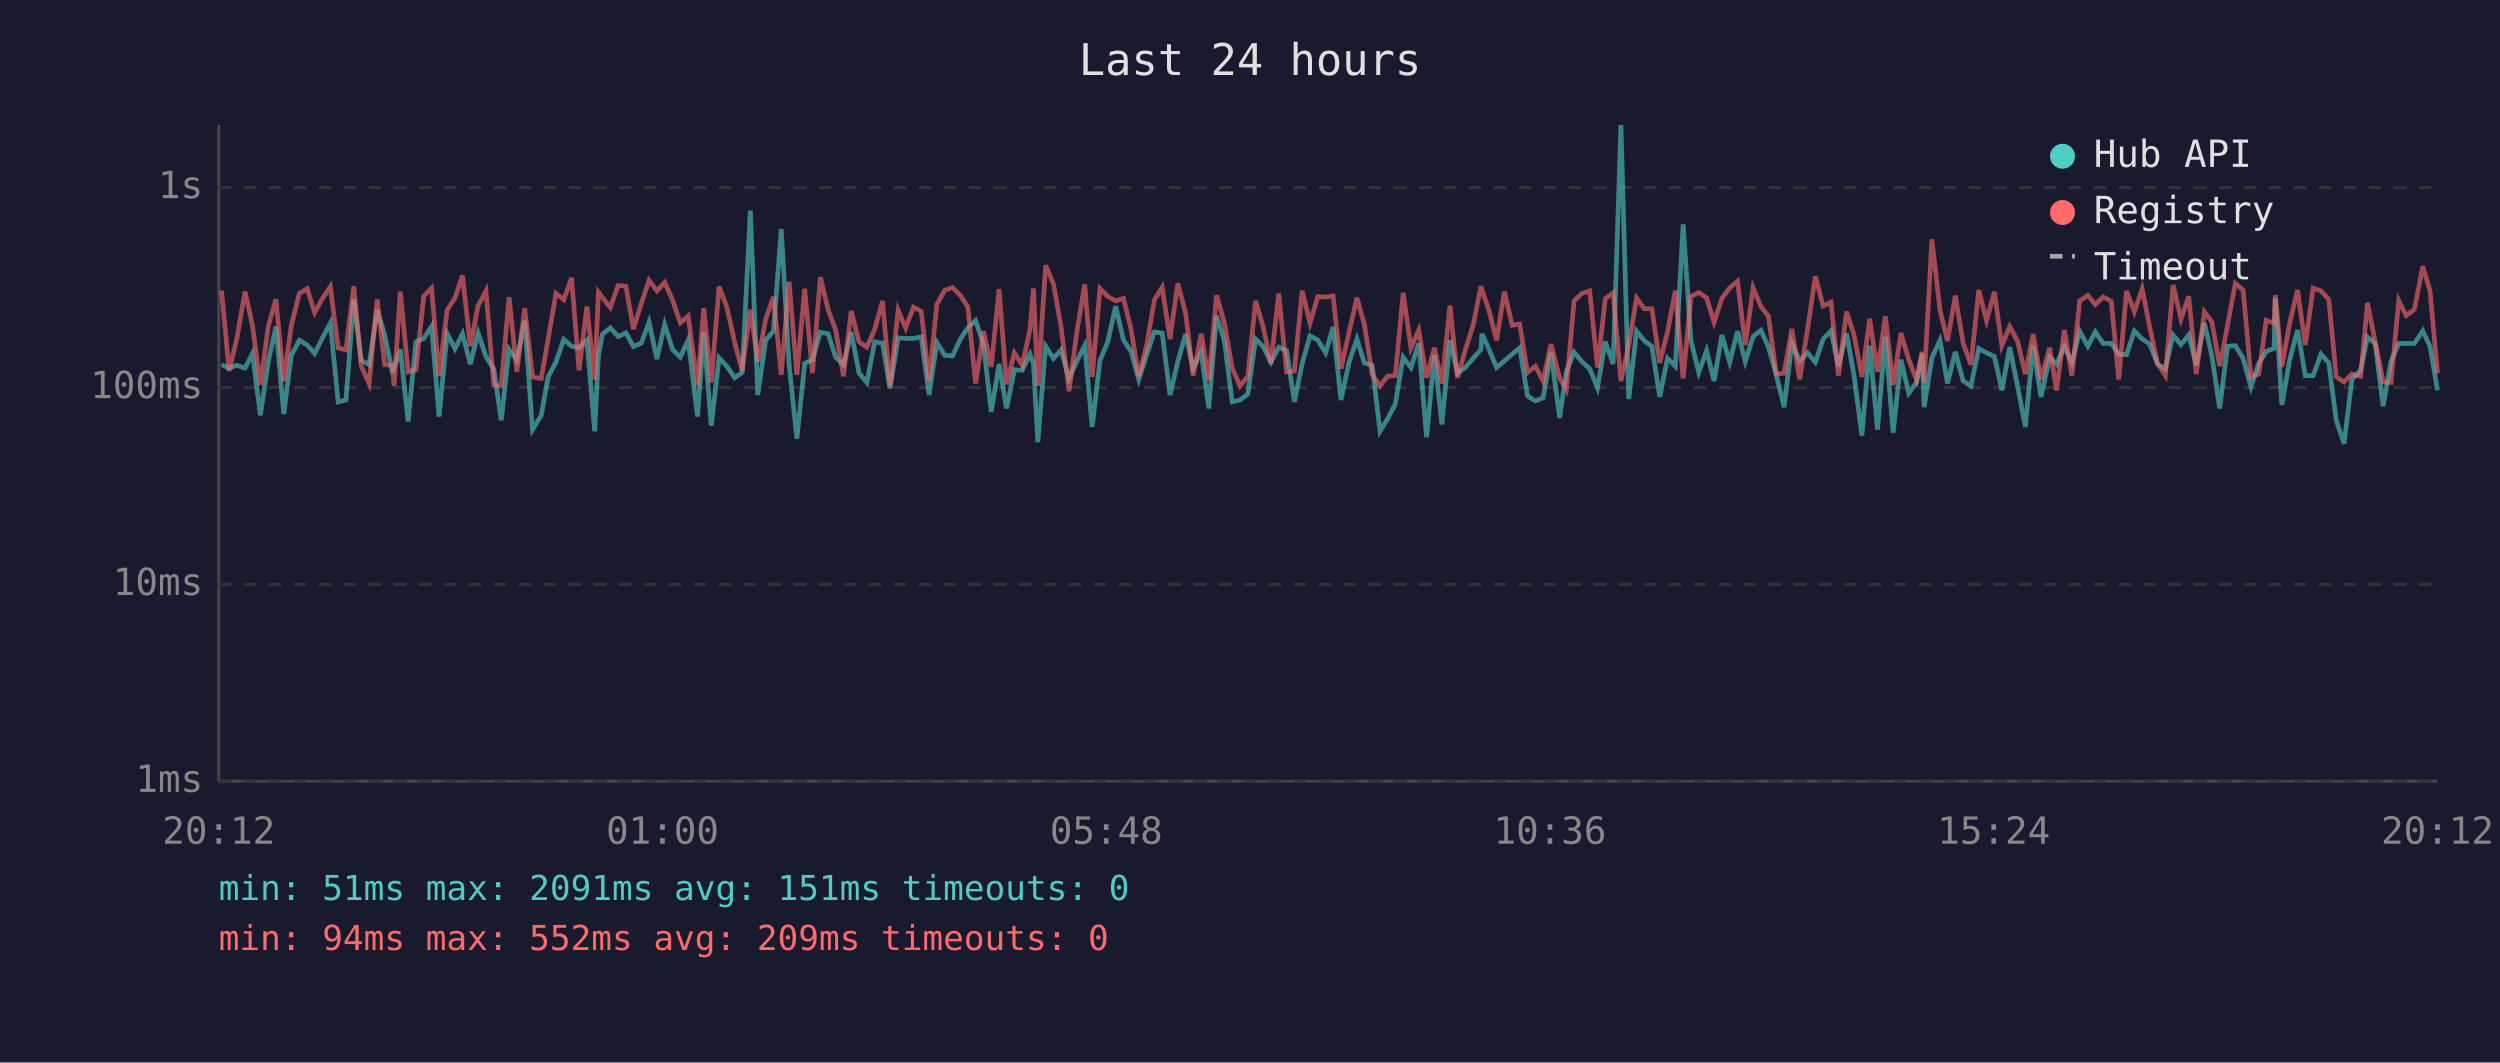
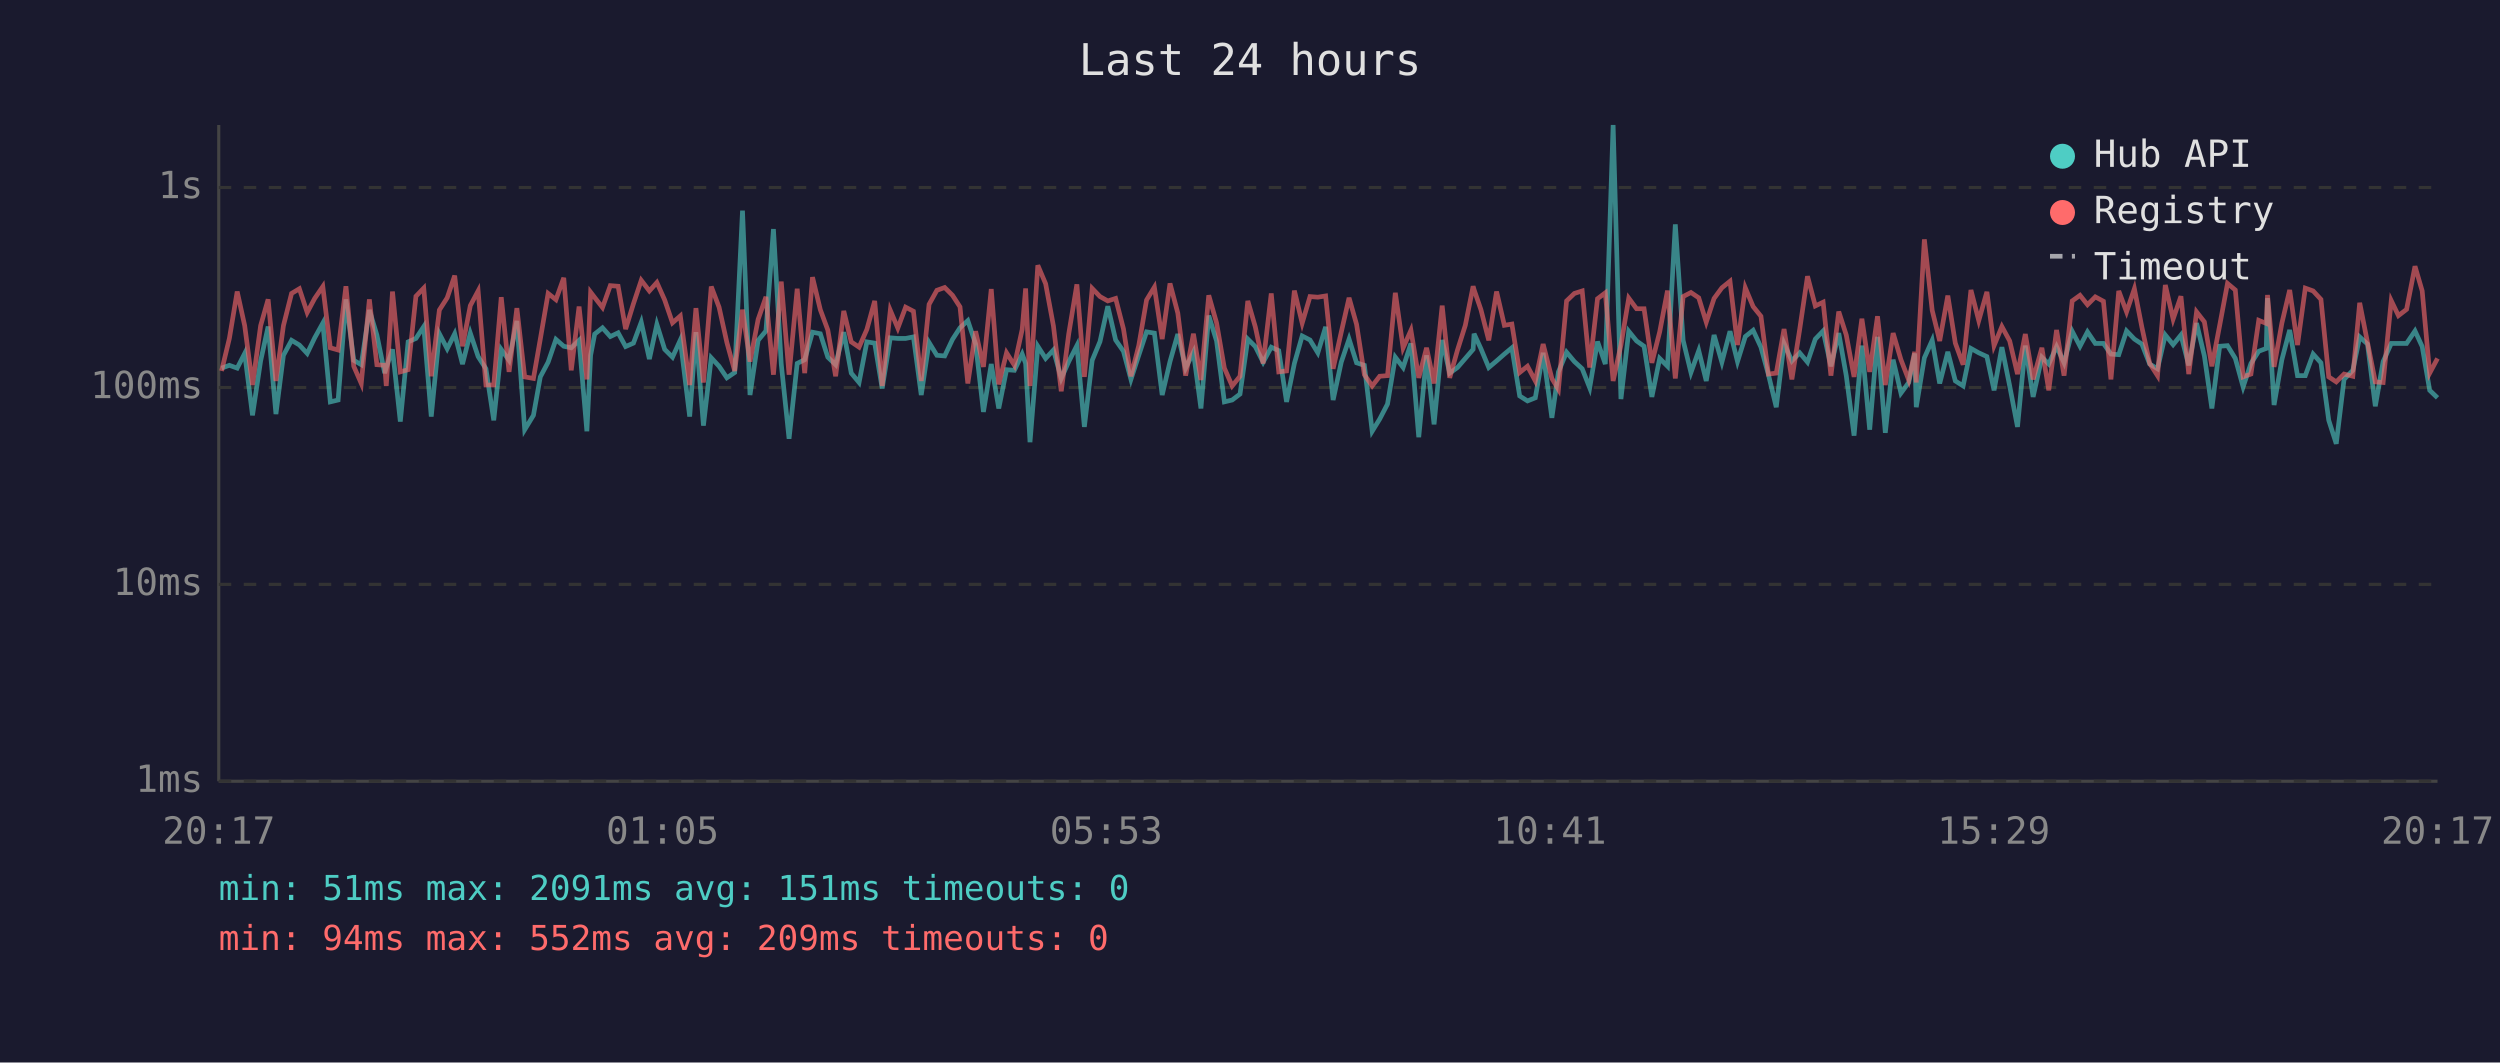
<svg xmlns="http://www.w3.org/2000/svg" viewBox="0 0 800 340" font-family="monospace" font-size="12">
  <rect width="800" height="340" fill="#1a1a2e" />
  <text x="400" y="24" fill="#e0e0e0" font-size="14" text-anchor="middle">Last 24 hours</text>
  <line x1="70" y1="40" x2="70" y2="250" stroke="#444" stroke-width="1" />
  <line x1="70" y1="250" x2="780" y2="250" stroke="#444" stroke-width="1" />
  <line x1="70" y1="250" x2="780" y2="250" stroke="#333" stroke-width="1" stroke-dasharray="4" />
  <text x="65" y="250" fill="#888" text-anchor="end" dominant-baseline="middle">1ms</text>
  <line x1="70" y1="187" x2="780" y2="187" stroke="#333" stroke-width="1" stroke-dasharray="4" />
  <text x="65" y="187" fill="#888" text-anchor="end" dominant-baseline="middle">10ms</text>
  <line x1="70" y1="124" x2="780" y2="124" stroke="#333" stroke-width="1" stroke-dasharray="4" />
  <text x="65" y="124" fill="#888" text-anchor="end" dominant-baseline="middle">100ms</text>
  <line x1="70" y1="60" x2="780" y2="60" stroke="#333" stroke-width="1" stroke-dasharray="4" />
  <text x="65" y="60" fill="#888" text-anchor="end" dominant-baseline="middle">1s</text>
-   <text x="70" y="270" fill="#888" text-anchor="middle">20:12</text>
-   <text x="212" y="270" fill="#888" text-anchor="middle">01:00</text>
-   <text x="354" y="270" fill="#888" text-anchor="middle">05:48</text>
-   <text x="496" y="270" fill="#888" text-anchor="middle">10:36</text>
-   <text x="638" y="270" fill="#888" text-anchor="middle">15:24</text>
-   <text x="780" y="270" fill="#888" text-anchor="middle">20:12</text>
-   <polyline points="70.9,116.7 73.3,117.8 75.8,116.9 78.4,117.8 80.8,113.1 83.3,132.9 85.9,115.5 88.3,104.5 90.8,132.5 93.2,113.7 95.8,108.9 98.3,110.4 100.7,113.1 103.2,108.1 105.7,103.4 108.2,128.6 110.7,128.0 113.2,95.8 115.6,115.3 118.1,116.7 120.7,99.2 123.1,107.2 125.6,119.4 126.1,117.6 128.1,111.8 130.6,134.9 133.1,109.4 135.6,108.3 138.1,104.5 140.5,133.3 143.1,106.8 145.6,111.6 148.0,106.8 150.5,116.5 153.0,106.6 155.5,114.1 158.0,118.0 160.4,134.5 162.9,111.8 165.4,115.3 167.9,102.7 170.4,137.5 173.2,132.9 175.4,120.6 177.9,115.9 180.4,108.6 182.9,110.8 185.3,111.3 187.8,108.9 190.3,138.0 191.5,113.7 192.8,106.9 195.3,104.9 197.8,107.7 200.3,106.5 202.7,110.9 205.2,109.8 207.7,103.1 210.2,114.9 212.7,103.8 215.2,111.8 217.7,114.3 220.2,108.8 223.2,133.3 225.2,106.3 227.6,136.2 230.1,114.5 232.6,117.2 235.1,120.9 237.5,119.2 240.1,67.4 242.5,126.4 245.0,108.9 247.5,105.9 250.0,73.3 252.5,116.5 255.0,140.4 257.5,116.3 260.0,115.1 262.5,106.3 265.0,106.8 267.4,114.3 269.9,116.7 272.4,106.3 274.9,119.4 277.4,122.4 279.9,109.4 282.4,109.8 284.8,124.3 287.4,108.1 289.8,108.3 292.3,108.3 294.8,107.8 297.3,126.4 299.8,109.6 302.3,113.7 304.8,113.9 307.3,108.6 309.7,104.9 312.2,102.6 314.7,110.1 317.2,131.8 319.7,116.5 322.1,130.7 324.6,118.3 327.1,118.5 329.6,113.3 330.7,116.3 332.1,141.5 334.6,110.8 337.1,114.7 339.5,112.0 342.1,121.1 344.5,115.7 347.1,110.6 349.5,136.6 352.0,115.3 354.5,109.3 357.0,98.0 359.5,108.8 361.9,112.4 364.4,121.4 366.9,113.7 369.4,106.2 371.9,106.6 374.4,126.4 376.9,115.7 379.4,106.9 381.8,117.8 384.4,112.7 386.8,130.7 389.3,101.0 391.8,109.1 394.3,128.6 396.8,128.0 399.3,126.1 401.8,108.5 404.2,110.9 406.7,115.9 409.2,111.1 411.7,112.2 414.2,128.6 416.7,116.3 419.2,107.5 421.7,108.8 424.2,112.9 426.6,104.6 429.1,128.0 431.7,115.9 434.2,108.5 436.6,116.1 439.1,116.9 441.6,138.0 444.0,134.1 446.5,129.3 449.0,114.3 451.5,117.6 454.0,109.9 456.5,139.9 459.0,113.7 461.4,135.8 464.0,108.8 466.4,119.4 468.9,117.6 471.4,114.7 473.9,111.8 474.2,106.8 476.4,111.6 478.9,117.6 481.4,115.5 483.9,113.3 486.3,111.3 488.8,126.7 491.3,128.3 493.8,127.3 496.3,112.9 499.1,133.7 501.2,119.0 503.7,112.7 506.2,115.7 508.7,118.0 511.2,124.1 513.7,109.3 516.2,116.5 518.7,40.0 521.2,127.7 523.7,106.0 526.2,109.1 528.6,110.8 531.1,127.0 533.6,114.7 536.1,117.2 538.6,71.8 541.1,108.9 543.6,119.2 546.1,112.2 548.5,121.9 551.0,107.2 553.5,115.9 556.0,106.0 558.5,115.7 561.0,107.7 563.5,105.7 565.9,111.1 568.4,119.9 570.9,130.3 573.4,109.9 575.9,115.5 578.4,112.9 580.9,115.9 583.4,108.5 585.9,105.9 588.3,117.2 590.9,106.6 593.3,120.2 595.8,139.4 598.3,110.6 600.8,137.5 603.3,107.8 605.8,138.5 608.3,115.1 610.8,125.8 613.3,122.4 615.1,113.1 615.7,130.3 618.2,114.5 620.8,108.9 623.2,122.7 625.7,112.6 628.2,121.9 630.7,123.5 633.2,111.5 635.7,112.9 638.2,114.1 640.6,124.9 643.1,111.1 645.6,123.5 648.1,136.6 650.6,110.6 653.1,127.0 655.9,114.3 658.1,116.5 660.6,110.9 663.0,116.1 665.5,106.0 668.1,110.8 670.5,106.2 673.0,109.9 675.6,109.9 678.0,113.3 680.5,113.5 683.0,105.9 685.5,108.5 687.9,110.1 690.4,116.5 692.9,118.0 695.4,107.2 697.9,110.3 700.4,107.2 702.8,116.9 705.4,103.4 707.8,113.9 710.3,130.7 712.8,110.8 715.3,110.6 717.8,114.7 720.3,123.8 722.8,116.3 725.2,112.4 727.7,111.5 728.1,95.4 730.2,129.6 732.7,115.1 735.2,105.6 737.7,120.2 740.2,120.2 742.7,113.3 745.2,116.1 747.6,134.5 750.1,142.0 752.6,121.4 755.4,118.5 757.6,107.8 760.1,110.1 762.6,130.0 765.1,115.7 767.6,109.9 770.0,109.9 772.6,109.9 775.3,105.9 777.6,110.9 780.0,124.9" fill="none" stroke="#4ecdc4" stroke-width="1.5" opacity="0.6" />
-   <polyline points="70.9,93.0 73.3,118.7 75.8,108.3 78.4,93.3 80.8,104.2 83.3,123.2 85.9,104.2 88.3,95.8 90.8,121.9 93.2,104.2 95.8,93.9 98.3,92.4 100.7,100.0 103.2,95.5 105.7,91.7 108.2,111.3 110.7,112.0 113.2,91.6 115.6,117.2 118.1,122.7 120.7,95.8 123.1,116.7 125.6,116.9 126.1,123.5 128.1,93.3 130.6,119.0 133.1,118.3 135.6,94.8 138.1,92.2 140.5,120.4 143.1,99.2 145.6,95.3 148.0,88.2 150.5,110.8 153.0,97.8 155.5,93.1 158.0,123.2 160.4,123.2 162.9,95.1 165.4,119.0 167.9,98.6 170.4,120.6 173.2,121.1 175.4,108.5 177.9,93.9 180.4,95.9 182.9,88.9 185.3,118.5 187.8,98.1 190.3,121.4 191.5,93.5 192.8,95.2 195.3,98.4 197.8,91.4 200.3,91.6 202.7,105.3 205.2,97.2 207.7,89.7 210.2,93.1 212.7,90.4 215.2,96.0 217.7,103.3 220.2,101.1 223.2,123.2 225.2,98.6 227.6,122.4 230.1,91.7 232.6,98.3 235.1,109.6 237.5,118.7 240.1,99.1 242.5,115.7 245.0,102.2 247.5,95.0 250.0,119.9 252.5,90.1 255.0,119.9 257.5,92.4 260.0,119.4 262.5,88.7 265.0,99.1 267.4,105.6 269.9,120.4 272.4,99.5 274.9,109.4 277.4,111.1 279.9,105.4 282.4,96.3 284.8,123.5 287.4,99.3 289.8,105.0 292.3,98.3 294.8,99.6 297.3,121.9 299.8,97.4 302.3,92.9 304.8,92.0 307.3,94.5 309.7,98.2 312.2,122.7 314.7,106.0 317.2,117.4 319.7,92.5 322.1,123.0 324.6,112.9 327.1,116.9 329.6,105.4 330.7,92.3 332.1,123.5 334.6,84.9 337.1,90.8 339.5,104.3 342.1,125.2 344.5,106.8 347.1,91.0 349.5,120.6 352.0,92.3 354.5,94.9 357.0,96.3 359.5,95.5 361.9,105.2 364.4,120.4 366.9,110.6 369.4,96.0 371.9,91.9 374.4,108.5 376.9,90.7 379.4,100.2 381.8,120.2 384.4,106.8 386.8,121.6 389.3,94.5 391.8,103.3 394.3,117.8 396.8,123.5 399.3,120.4 401.8,96.3 404.2,104.6 406.7,116.3 409.2,93.9 411.7,119.0 414.2,118.7 416.7,93.0 419.2,103.4 421.7,94.9 424.2,95.1 426.6,94.7 429.1,118.0 431.7,106.3 434.2,95.3 436.6,103.8 439.1,119.9 441.6,123.5 444.0,120.4 446.5,120.2 449.0,93.7 451.5,111.3 454.0,105.7 456.5,120.9 459.0,111.3 461.4,122.7 464.0,97.8 466.4,120.9 468.9,112.0 471.4,104.1 473.9,91.6 474.2,92.7 476.4,99.1 478.9,108.9 481.4,93.3 483.9,104.1 486.3,103.7 488.8,119.2 491.3,117.2 493.8,121.9 496.3,110.1 499.1,121.1 501.2,124.6 503.7,96.3 506.2,93.9 508.7,93.1 511.2,117.6 513.7,95.6 516.2,93.7 518.7,121.9 521.2,110.4 523.7,95.4 526.2,98.8 528.6,98.8 531.1,116.1 533.6,106.2 536.1,93.0 538.6,121.1 541.1,94.9 543.6,93.6 546.1,95.3 548.5,103.1 551.0,95.5 553.5,92.1 556.0,90.0 558.5,110.4 561.0,92.1 563.5,98.1 565.9,101.2 568.4,119.7 570.9,119.4 573.4,105.3 575.9,121.4 578.4,105.4 580.9,88.4 583.4,97.9 585.9,96.7 588.3,120.2 590.9,99.7 593.3,107.2 595.8,120.6 598.3,102.0 600.8,119.0 603.3,101.2 605.8,123.2 608.3,106.6 610.8,115.1 613.3,121.6 615.1,112.6 615.7,122.4 618.2,76.6 620.8,99.3 623.2,109.1 625.7,94.6 628.2,109.8 630.7,116.7 633.2,92.8 635.7,102.6 638.2,93.4 640.6,110.6 643.1,104.5 645.6,109.1 648.1,119.7 650.6,106.9 653.1,121.4 655.9,111.3 658.1,124.9 660.6,105.6 663.0,120.2 665.5,96.3 668.1,94.5 670.5,97.5 673.0,95.0 675.6,96.4 678.0,121.4 680.5,93.1 683.0,99.8 685.5,92.4 687.9,104.7 690.4,116.3 692.9,120.2 695.4,91.2 697.9,102.1 700.4,94.8 702.8,119.7 705.4,99.8 707.8,103.0 710.3,117.2 712.8,104.1 715.3,90.7 717.8,92.8 720.3,120.6 722.8,119.7 725.2,102.5 727.7,103.5 728.1,94.4 730.2,117.4 732.7,103.4 735.2,92.8 737.7,110.4 740.2,92.2 742.7,93.1 745.2,95.8 747.6,120.6 750.1,122.2 752.6,119.7 755.4,120.4 757.6,96.9 760.1,109.6 762.6,122.2 765.1,122.4 767.6,96.2 770.0,101.0 772.6,99.0 775.3,85.2 777.6,93.1 780.0,119.4" fill="none" stroke="#ff6b6b" stroke-width="1.5" opacity="0.6" />
+   <text x="70" y="270" fill="#888" text-anchor="middle">20:17</text>
+   <text x="212" y="270" fill="#888" text-anchor="middle">01:05</text>
+   <text x="354" y="270" fill="#888" text-anchor="middle">05:53</text>
+   <text x="496" y="270" fill="#888" text-anchor="middle">10:41</text>
+   <text x="638" y="270" fill="#888" text-anchor="middle">15:29</text>
+   <text x="780" y="270" fill="#888" text-anchor="middle">20:17</text>
+   <polyline points="70.9,117.8 73.4,116.9 75.9,117.8 78.3,113.1 80.8,132.9 83.4,115.5 85.8,104.5 88.3,132.5 90.7,113.7 93.3,108.9 95.8,110.4 98.3,113.1 100.7,108.1 103.3,103.4 105.7,128.6 108.2,128.0 110.7,95.8 113.2,115.3 115.6,116.7 118.2,99.2 120.6,107.2 123.1,119.4 123.6,117.6 125.6,111.8 128.1,134.9 130.6,109.4 133.1,108.3 135.6,104.5 138.0,133.3 140.6,106.8 143.1,111.6 145.5,106.8 148.0,116.5 150.5,106.6 153.0,114.1 155.5,118.0 158.0,134.5 160.4,111.8 162.9,115.3 165.4,102.7 167.9,137.5 170.7,132.9 172.9,120.6 175.4,115.9 177.9,108.6 180.4,110.8 182.8,111.3 185.3,108.9 187.8,138.0 189.0,113.7 190.3,106.9 192.8,104.9 195.3,107.7 197.8,106.5 200.2,110.9 202.7,109.8 205.2,103.1 207.8,114.9 210.2,103.8 212.7,111.8 215.2,114.3 217.7,108.8 220.7,133.3 222.7,106.3 225.1,136.2 227.6,114.5 230.1,117.2 232.6,120.9 235.1,119.2 237.6,67.4 240.0,126.4 242.6,108.9 245.1,105.9 247.5,73.3 250.0,116.5 252.5,140.4 255.1,116.3 257.5,115.1 260.0,106.3 262.5,106.8 264.9,114.3 267.4,116.7 270.0,106.3 272.4,119.4 274.9,122.4 277.4,109.4 279.9,109.8 282.3,124.3 284.9,108.1 287.3,108.3 289.8,108.3 292.3,107.8 294.8,126.4 297.3,109.6 299.8,113.7 302.3,113.9 304.8,108.6 307.2,104.9 309.7,102.6 312.2,110.1 314.7,131.8 317.2,116.5 319.6,130.7 322.1,118.3 324.6,118.5 327.1,113.3 328.2,116.3 329.6,141.5 332.1,110.8 334.6,114.7 337.1,112.0 339.6,121.1 342.0,115.7 344.6,110.6 347.0,136.6 349.5,115.3 352.0,109.3 354.5,98.0 357.0,108.8 359.5,112.4 361.9,121.4 364.4,113.7 366.9,106.2 369.4,106.6 371.9,126.4 374.4,115.7 376.9,106.9 379.4,117.8 381.9,112.7 384.3,130.7 386.8,101.0 389.3,109.1 391.8,128.6 394.3,128.0 396.8,126.1 399.3,108.5 401.7,110.9 404.2,115.9 406.8,111.1 409.2,112.2 411.7,128.6 414.2,116.3 416.7,107.5 419.2,108.8 421.7,112.9 424.2,104.6 426.6,128.0 429.2,115.9 431.7,108.5 434.1,116.1 436.6,116.9 439.1,138.0 441.5,134.1 444.0,129.3 446.5,114.3 449.0,117.6 451.5,109.9 454.0,139.9 456.5,113.7 458.9,135.8 461.5,108.8 463.9,119.4 466.4,117.6 468.9,114.7 471.4,111.8 471.7,106.8 473.9,111.6 476.4,117.6 478.9,115.5 481.4,113.3 483.8,111.3 486.3,126.7 488.8,128.3 491.3,127.3 493.8,112.9 496.6,133.7 498.7,119.0 501.3,112.7 503.8,115.7 506.3,118.0 508.7,124.1 511.2,109.3 513.7,116.5 516.2,40.0 518.7,127.7 521.2,106.0 523.7,109.1 526.1,110.8 528.6,127.0 531.1,114.7 533.6,117.2 536.1,71.8 538.6,108.9 541.1,119.2 543.6,112.2 546.0,121.9 548.5,107.2 551.0,115.9 553.6,106.0 556.0,115.7 558.5,107.7 561.0,105.7 563.5,111.1 565.9,119.9 568.4,130.3 570.9,109.9 573.4,115.5 575.9,112.9 578.4,115.9 580.9,108.5 583.4,105.9 585.9,117.2 588.4,106.6 590.8,120.2 593.3,139.4 595.8,110.6 598.3,137.5 600.8,107.8 603.3,138.5 605.8,115.1 608.3,125.8 610.8,122.4 612.7,113.1 613.2,130.3 615.8,114.5 618.3,108.9 620.7,122.7 623.3,112.6 625.7,121.9 628.2,123.5 630.7,111.5 633.2,112.9 635.8,114.1 638.1,124.9 640.6,111.1 643.1,123.5 645.6,136.6 648.1,110.6 650.6,127.0 653.4,114.3 655.6,116.5 658.1,110.9 660.5,116.1 663.1,106.0 665.6,110.8 668.0,106.2 670.5,109.9 673.1,109.9 675.5,113.3 678.0,113.5 680.5,105.9 683.0,108.5 685.4,110.1 687.9,116.5 690.4,118.0 692.9,107.2 695.4,110.3 697.9,107.2 700.4,116.9 702.9,103.4 705.4,113.9 707.8,130.7 710.3,110.8 712.8,110.6 715.3,114.7 717.8,123.8 720.3,116.3 722.8,112.4 725.2,111.5 725.6,95.4 727.7,129.6 730.2,115.1 732.7,105.6 735.2,120.2 737.7,120.2 740.2,113.3 742.7,116.1 745.2,134.5 747.6,142.0 750.1,121.4 752.9,118.5 755.1,107.8 757.6,110.1 760.1,130.0 762.6,115.7 765.2,109.9 767.5,109.9 770.1,109.9 772.8,105.9 775.1,110.9 777.5,124.9 780.0,127.3" fill="none" stroke="#4ecdc4" stroke-width="1.5" opacity="0.6" />
+   <polyline points="70.9,118.7 73.4,108.3 75.9,93.3 78.3,104.2 80.8,123.2 83.4,104.2 85.8,95.8 88.3,121.9 90.7,104.2 93.3,93.9 95.8,92.4 98.3,100.0 100.7,95.5 103.3,91.7 105.7,111.3 108.2,112.0 110.7,91.6 113.2,117.2 115.6,122.7 118.2,95.8 120.6,116.7 123.1,116.9 123.6,123.5 125.6,93.3 128.1,119.0 130.6,118.3 133.1,94.8 135.6,92.2 138.0,120.4 140.6,99.2 143.1,95.3 145.5,88.2 148.0,110.8 150.5,97.8 153.0,93.1 155.5,123.2 158.0,123.2 160.4,95.1 162.9,119.0 165.4,98.6 167.9,120.6 170.7,121.1 172.9,108.5 175.4,93.9 177.9,95.9 180.4,88.9 182.8,118.5 185.3,98.1 187.8,121.4 189.0,93.5 190.3,95.2 192.8,98.4 195.3,91.4 197.8,91.6 200.2,105.3 202.7,97.2 205.2,89.7 207.8,93.1 210.2,90.4 212.7,96.0 215.2,103.3 217.7,101.1 220.7,123.2 222.7,98.6 225.1,122.4 227.6,91.7 230.1,98.3 232.6,109.6 235.1,118.7 237.6,99.1 240.0,115.7 242.6,102.2 245.1,95.0 247.5,119.9 250.0,90.1 252.5,119.9 255.1,92.4 257.5,119.4 260.0,88.7 262.5,99.1 264.9,105.6 267.4,120.4 270.0,99.5 272.4,109.4 274.9,111.1 277.4,105.4 279.9,96.3 282.3,123.5 284.9,99.3 287.3,105.0 289.8,98.3 292.3,99.6 294.8,121.9 297.3,97.4 299.8,92.9 302.3,92.0 304.8,94.5 307.2,98.2 309.7,122.7 312.2,106.0 314.7,117.4 317.2,92.5 319.6,123.0 322.1,112.9 324.6,116.9 327.1,105.4 328.2,92.3 329.6,123.5 332.1,84.9 334.6,90.8 337.1,104.3 339.6,125.2 342.0,106.8 344.6,91.0 347.0,120.6 349.5,92.3 352.0,94.9 354.5,96.3 357.0,95.5 359.5,105.2 361.9,120.4 364.4,110.6 366.9,96.0 369.4,91.9 371.9,108.5 374.4,90.7 376.9,100.2 379.4,120.2 381.9,106.8 384.3,121.6 386.8,94.5 389.3,103.3 391.8,117.8 394.3,123.5 396.8,120.4 399.3,96.3 401.7,104.6 404.2,116.3 406.8,93.9 409.2,119.0 411.7,118.7 414.2,93.0 416.7,103.4 419.2,94.9 421.7,95.1 424.2,94.7 426.6,118.0 429.2,106.3 431.7,95.3 434.1,103.8 436.6,119.9 439.1,123.5 441.5,120.4 444.0,120.2 446.5,93.7 449.0,111.3 451.5,105.7 454.0,120.9 456.5,111.3 458.9,122.7 461.5,97.8 463.9,120.9 466.4,112.0 468.9,104.1 471.4,91.6 471.7,92.7 473.9,99.1 476.4,108.9 478.9,93.3 481.4,104.1 483.8,103.7 486.3,119.2 488.8,117.2 491.3,121.9 493.8,110.1 496.6,121.1 498.7,124.6 501.3,96.3 503.8,93.9 506.3,93.1 508.7,117.6 511.2,95.6 513.7,93.7 516.2,121.9 518.7,110.4 521.2,95.4 523.7,98.8 526.1,98.8 528.6,116.1 531.1,106.2 533.6,93.0 536.1,121.1 538.6,94.9 541.1,93.6 543.6,95.3 546.0,103.1 548.5,95.5 551.0,92.1 553.6,90.0 556.0,110.4 558.5,92.1 561.0,98.1 563.5,101.2 565.9,119.7 568.4,119.4 570.9,105.3 573.4,121.4 575.9,105.4 578.4,88.4 580.9,97.9 583.4,96.7 585.9,120.2 588.4,99.7 590.8,107.2 593.3,120.6 595.8,102.0 598.3,119.0 600.8,101.2 603.3,123.2 605.8,106.6 608.3,115.1 610.8,121.6 612.7,112.6 613.2,122.4 615.8,76.6 618.3,99.3 620.7,109.1 623.3,94.6 625.7,109.8 628.2,116.7 630.7,92.8 633.2,102.6 635.8,93.4 638.1,110.6 640.6,104.5 643.1,109.1 645.6,119.7 648.1,106.9 650.6,121.4 653.4,111.3 655.6,124.9 658.1,105.6 660.5,120.2 663.1,96.3 665.6,94.5 668.0,97.5 670.5,95.0 673.1,96.4 675.5,121.4 678.0,93.1 680.5,99.8 683.0,92.4 685.4,104.7 687.9,116.3 690.4,120.2 692.9,91.2 695.4,102.1 697.9,94.8 700.4,119.7 702.9,99.8 705.4,103.0 707.8,117.2 710.3,104.1 712.8,90.7 715.3,92.8 717.8,120.6 720.3,119.7 722.8,102.5 725.2,103.5 725.6,94.4 727.7,117.4 730.2,103.4 732.7,92.8 735.2,110.4 737.7,92.2 740.2,93.1 742.7,95.8 745.2,120.6 747.6,122.2 750.1,119.7 752.9,120.4 755.1,96.9 757.6,109.6 760.1,122.2 762.6,122.4 765.2,96.2 767.5,101.0 770.1,99.0 772.8,85.2 775.1,93.1 777.5,119.4 780.0,114.7" fill="none" stroke="#ff6b6b" stroke-width="1.5" opacity="0.6" />
  <circle cx="660" cy="50" r="4" fill="#4ecdc4" />
  <text x="670" y="50" fill="#e0e0e0" dominant-baseline="middle">Hub API</text>
  <circle cx="660" cy="68" r="4" fill="#ff6b6b" />
  <text x="670" y="68" fill="#e0e0e0" dominant-baseline="middle">Registry</text>
  <line x1="656" y1="82" x2="664" y2="82" stroke="#e0e0e0" stroke-width="1.5" stroke-dasharray="4,3" opacity="0.7" />
  <text x="670" y="86" fill="#e0e0e0" dominant-baseline="middle">Timeout</text>
  <text x="70" y="288" fill="#4ecdc4" font-size="11">min: 51ms  max: 2091ms  avg: 151ms  timeouts: 0</text>
  <text x="70" y="304" fill="#ff6b6b" font-size="11">min: 94ms  max: 552ms  avg: 209ms  timeouts: 0</text>
</svg>
